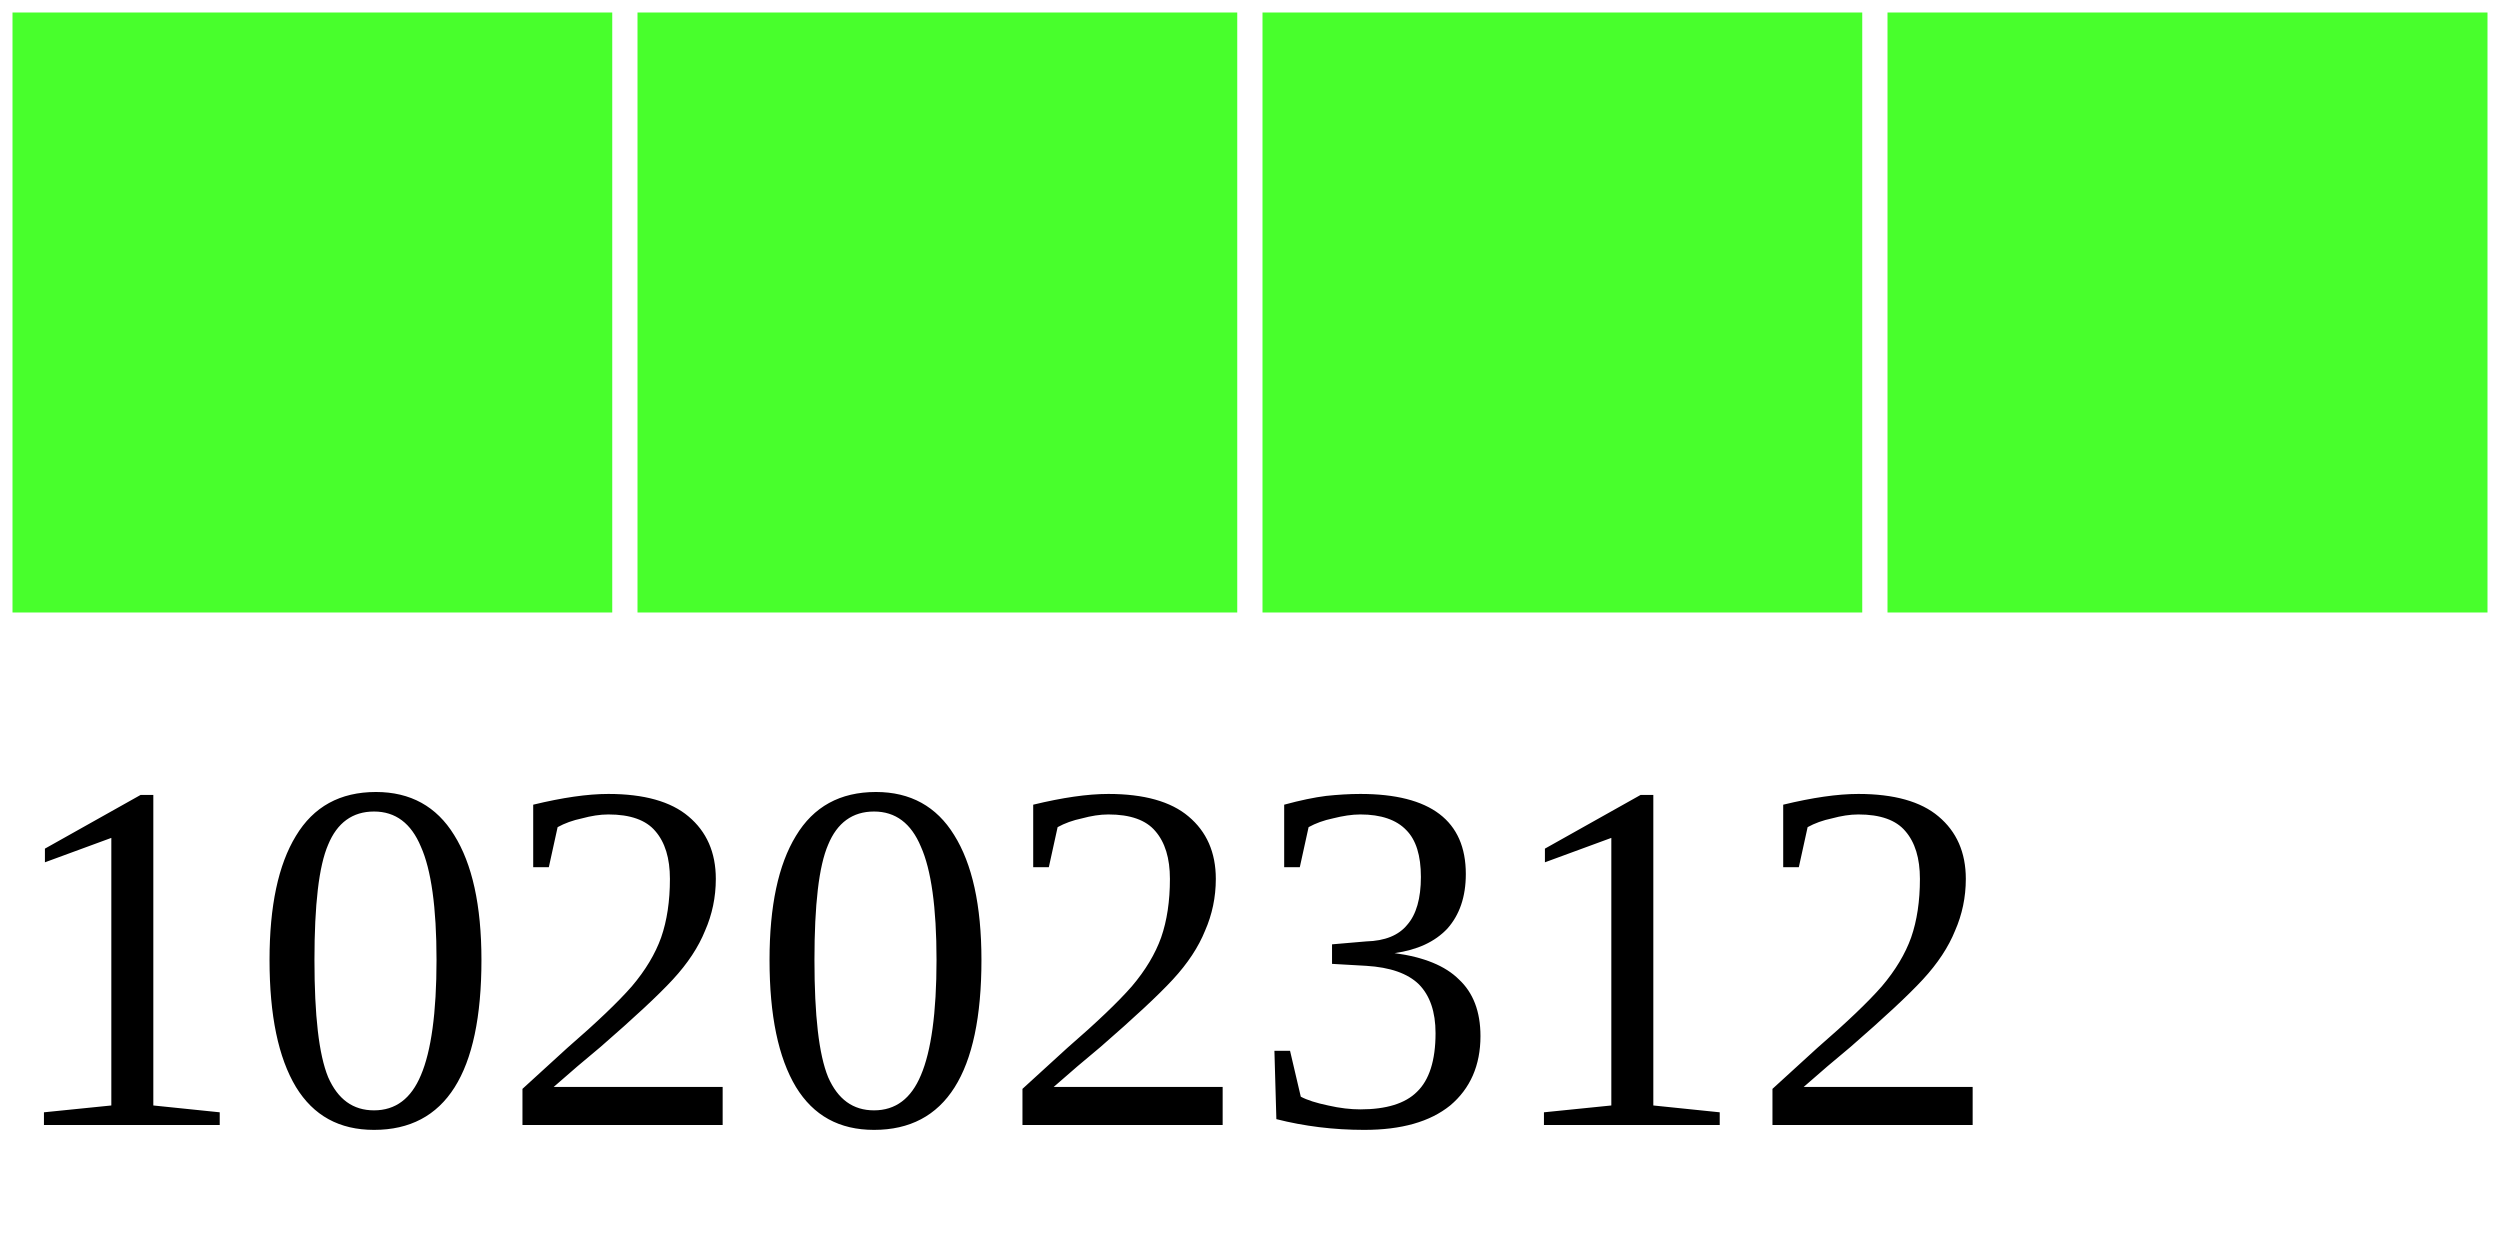
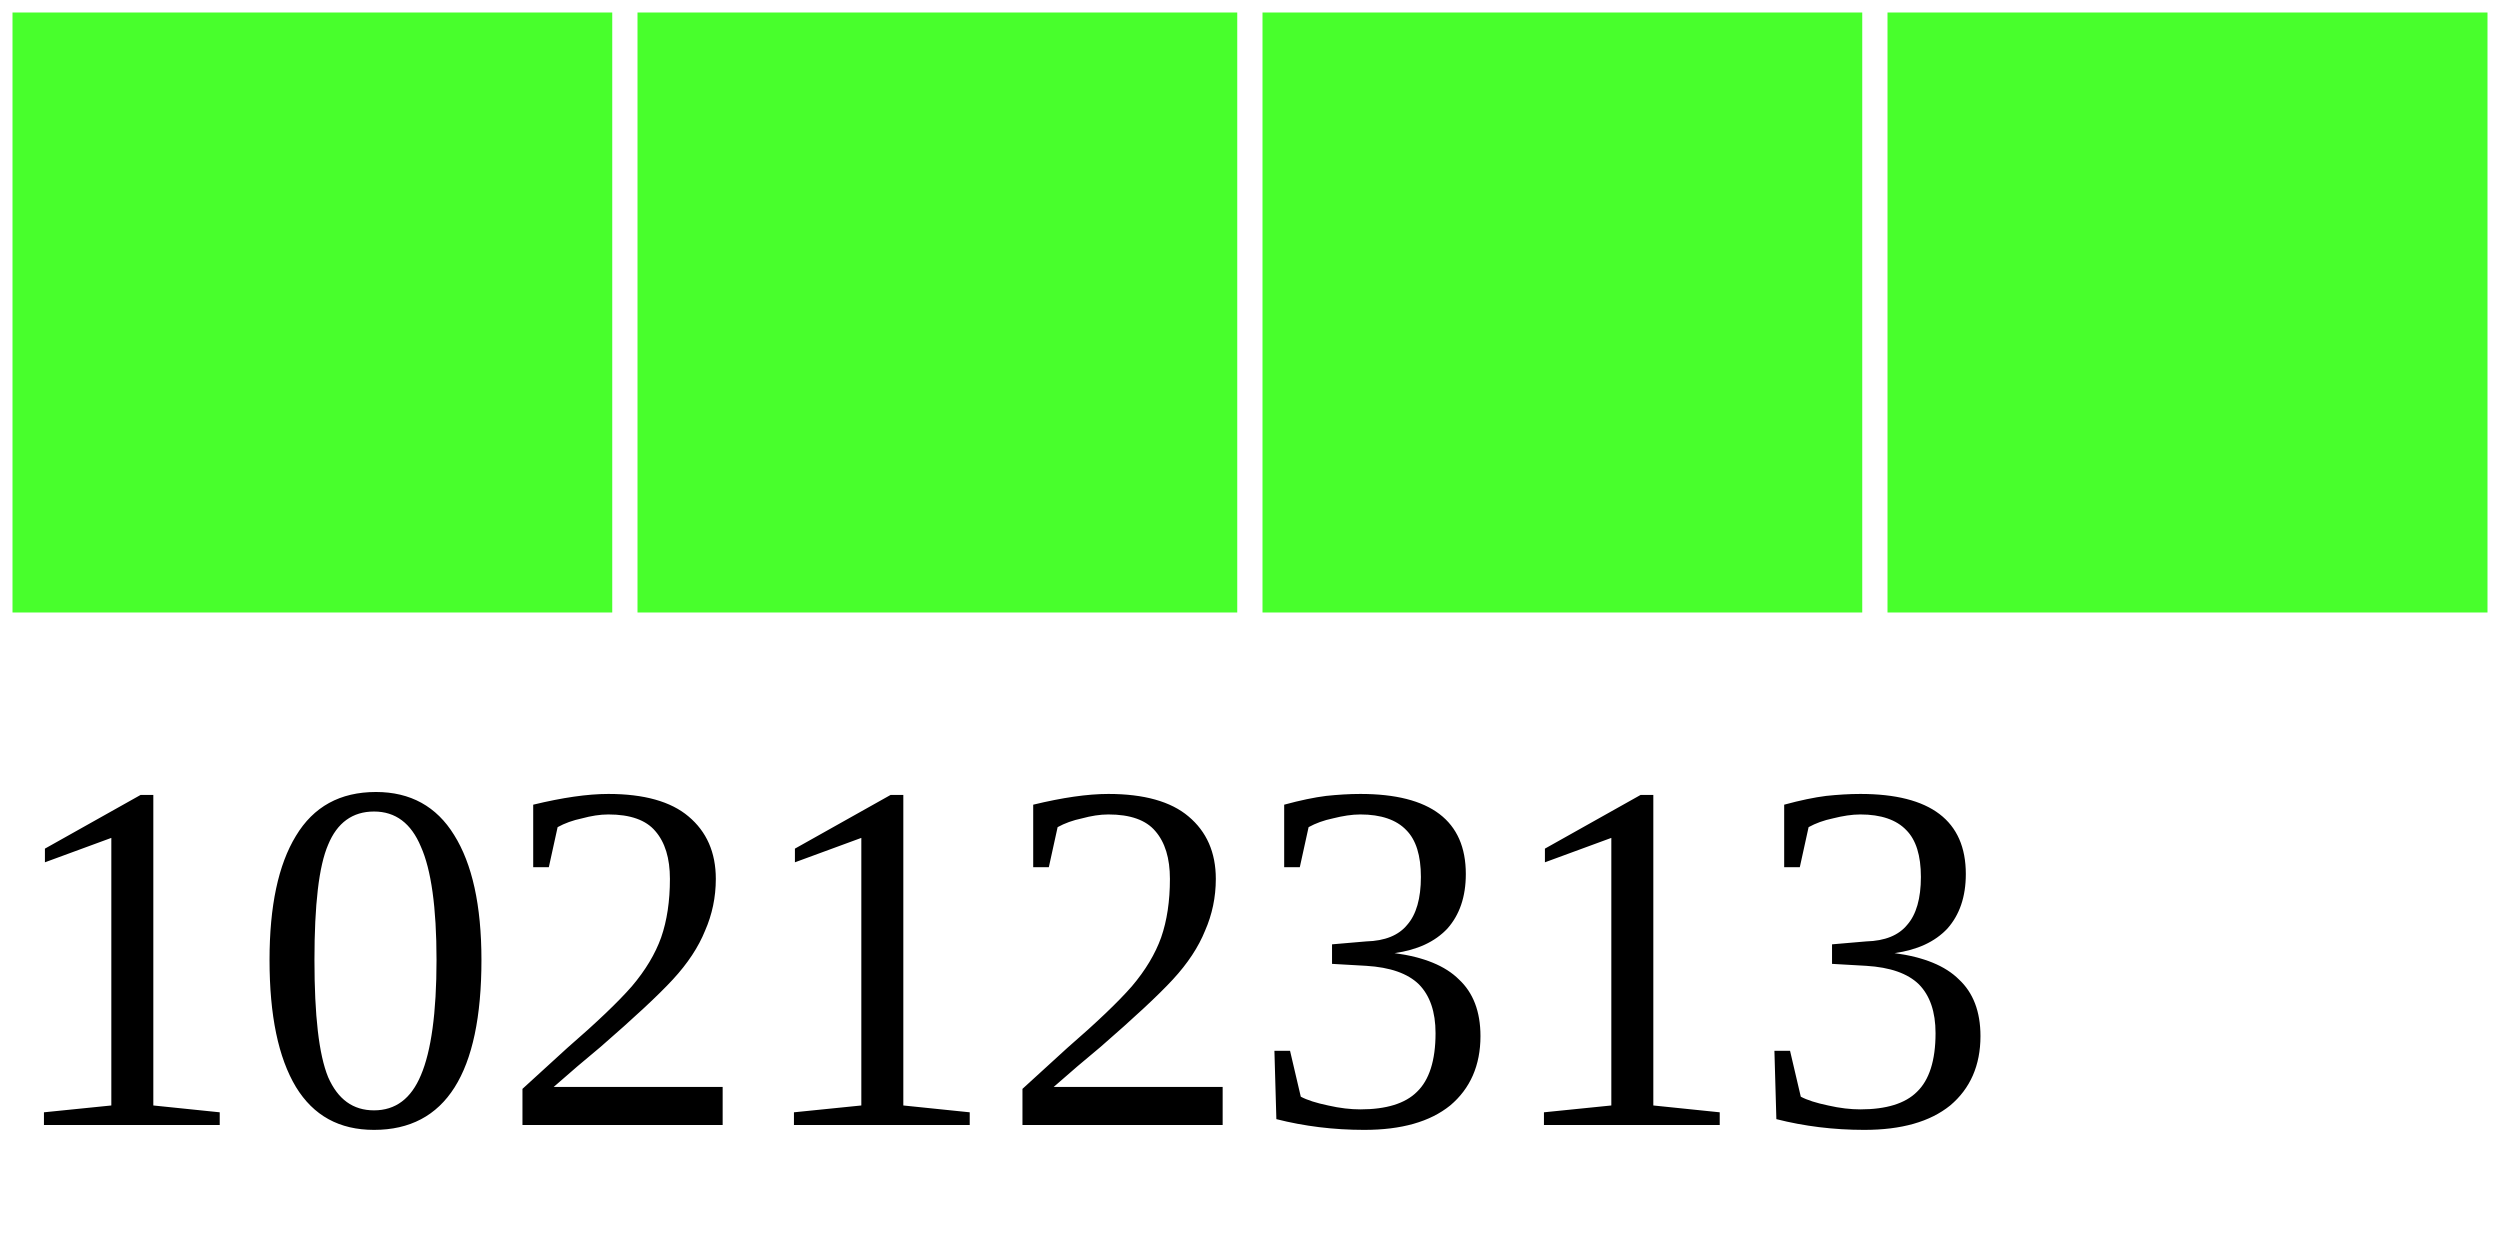
<svg xmlns="http://www.w3.org/2000/svg" width="40" height="20">
  <g>
    <rect width="10" height="10" style="fill:#48FF2C;stroke-width:0.4;stroke:rgb(255,255,255)" x="0" />
    <rect width="10" height="10" style="fill:#48FF2C;stroke-width:0.4;stroke:rgb(255,255,255)" x="10" />
    <rect width="10" height="10" style="fill:#48FF2C;stroke-width:0.4;stroke:rgb(255,255,255)" x="20" />
    <rect width="10" height="10" style="fill:#48FF2C;stroke-width:0.4;stroke:rgb(255,255,255)" x="30" />
-     <text x="0" y="18" fill="black" font-size="8">10202312</text>
+     <text x="0" y="18" fill="black" font-size="8">10212313</text>
  </g>
</svg>
